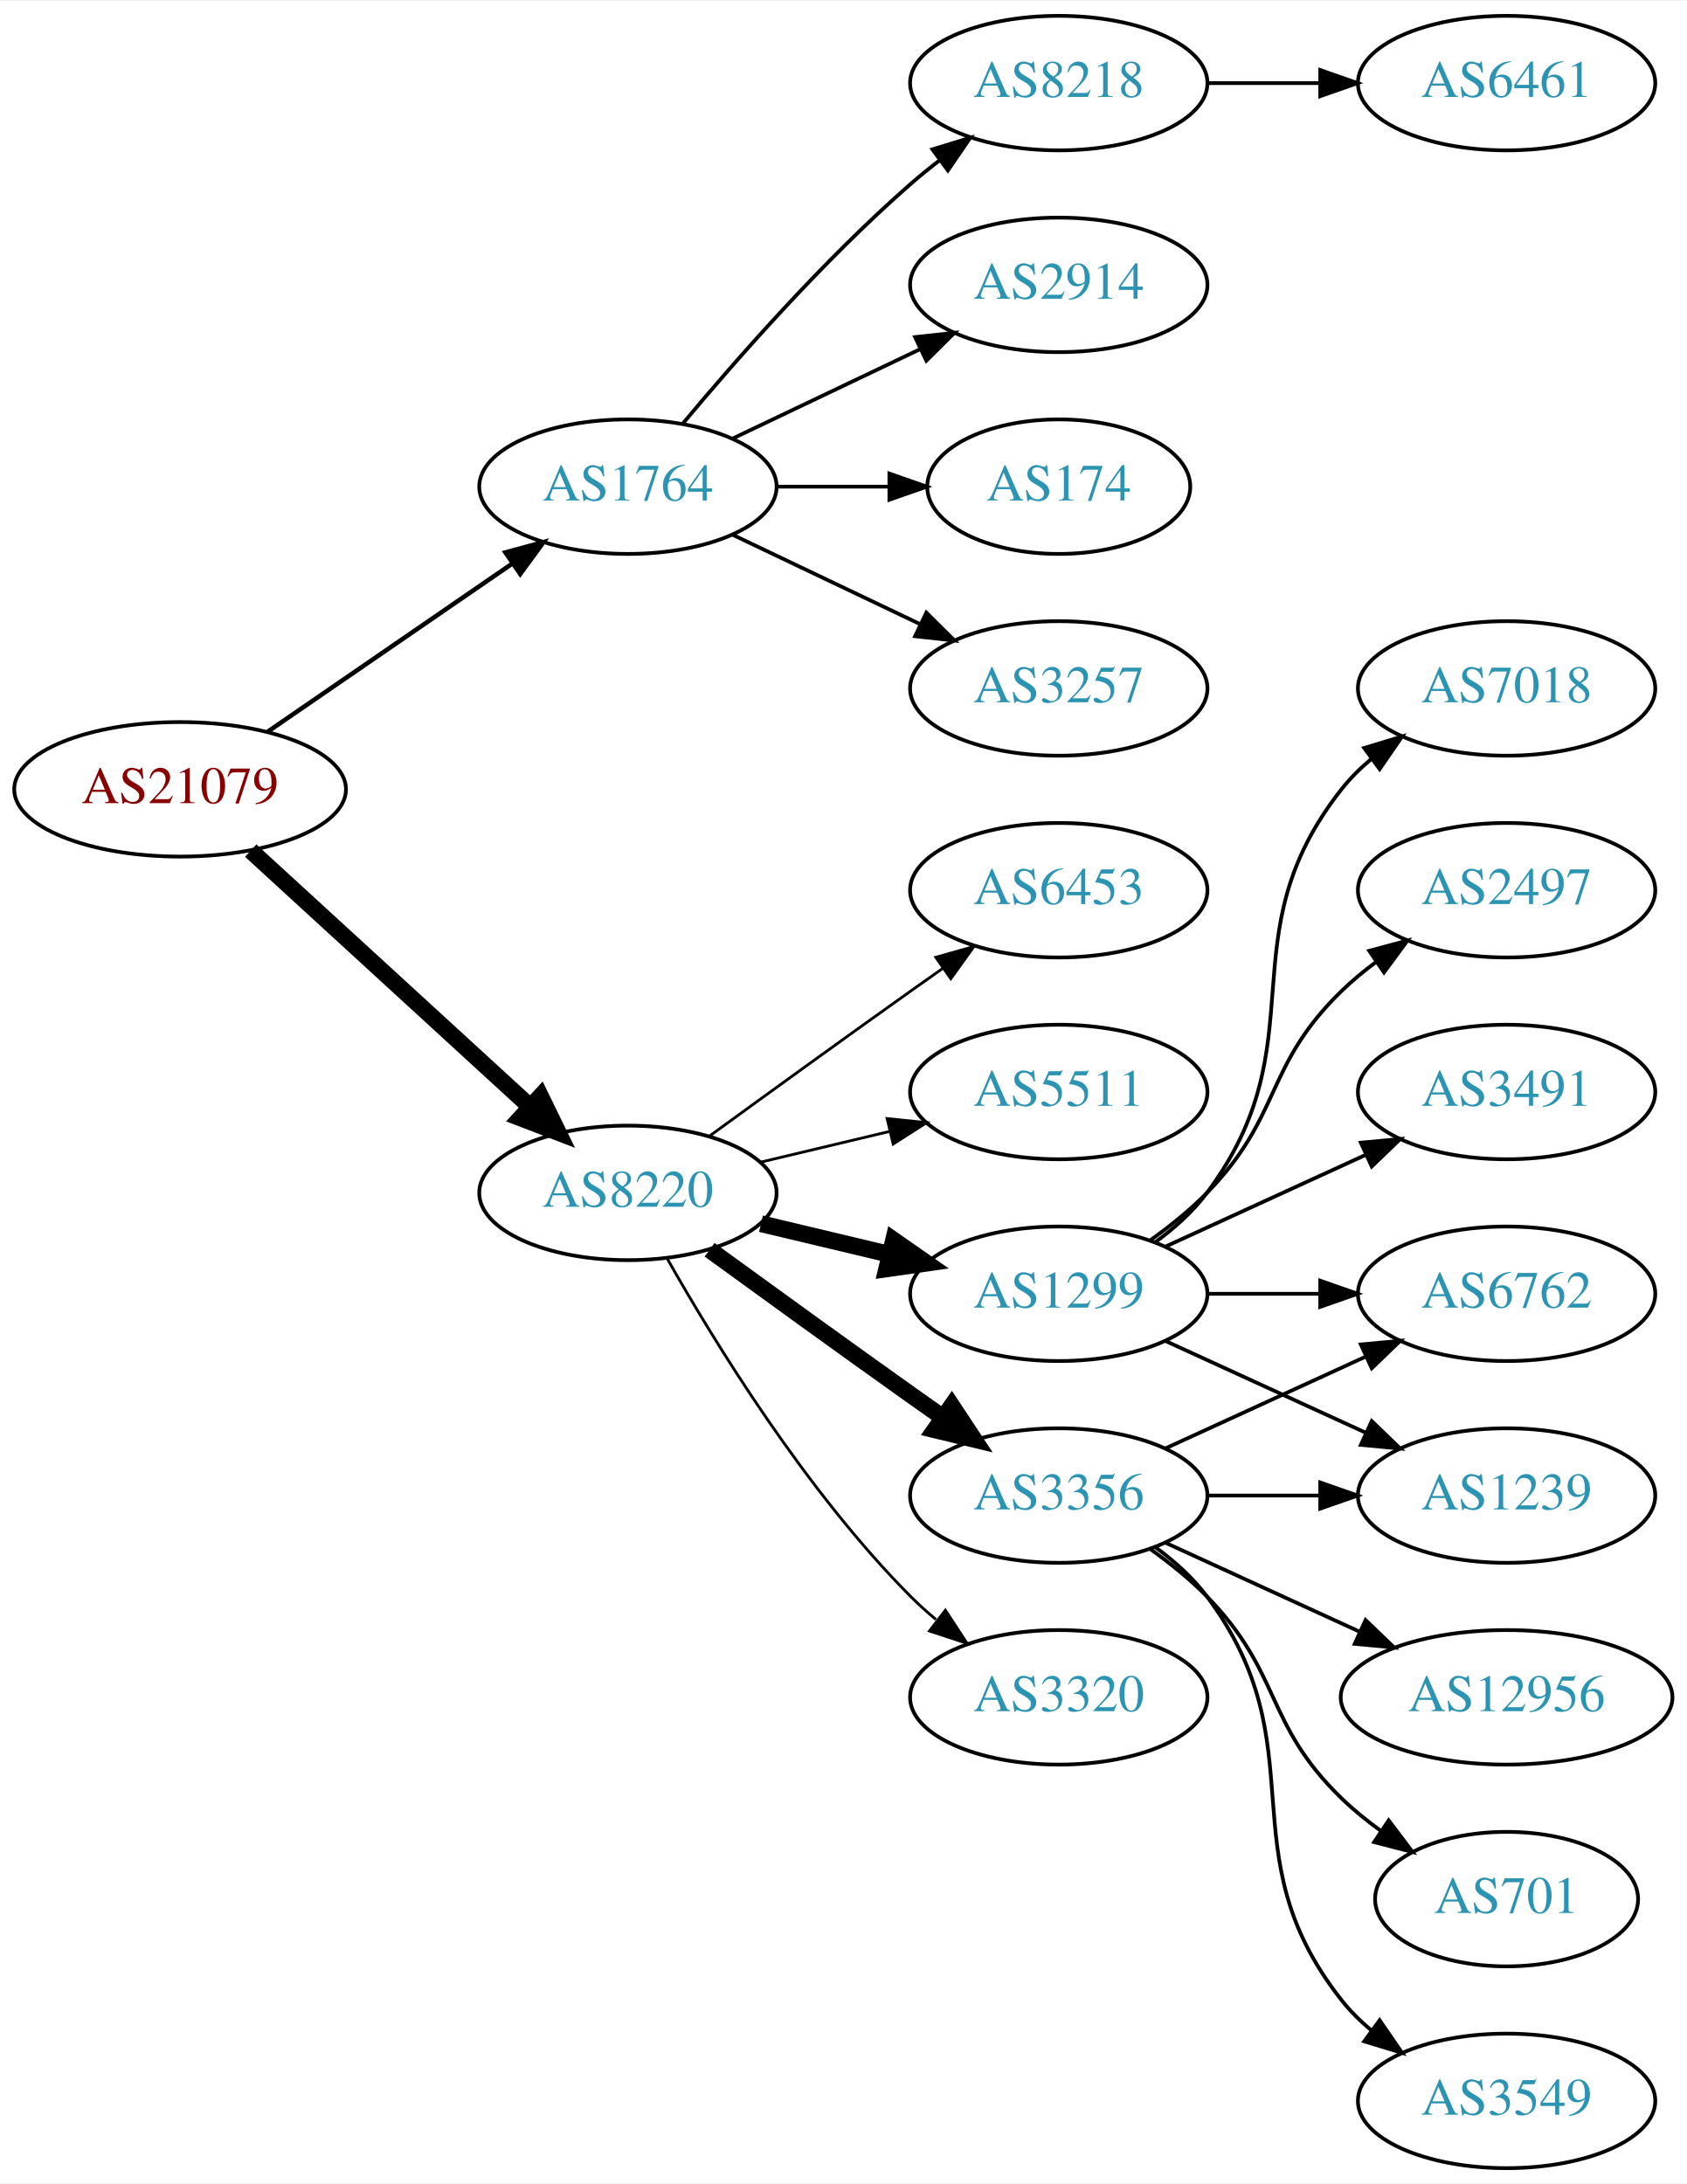
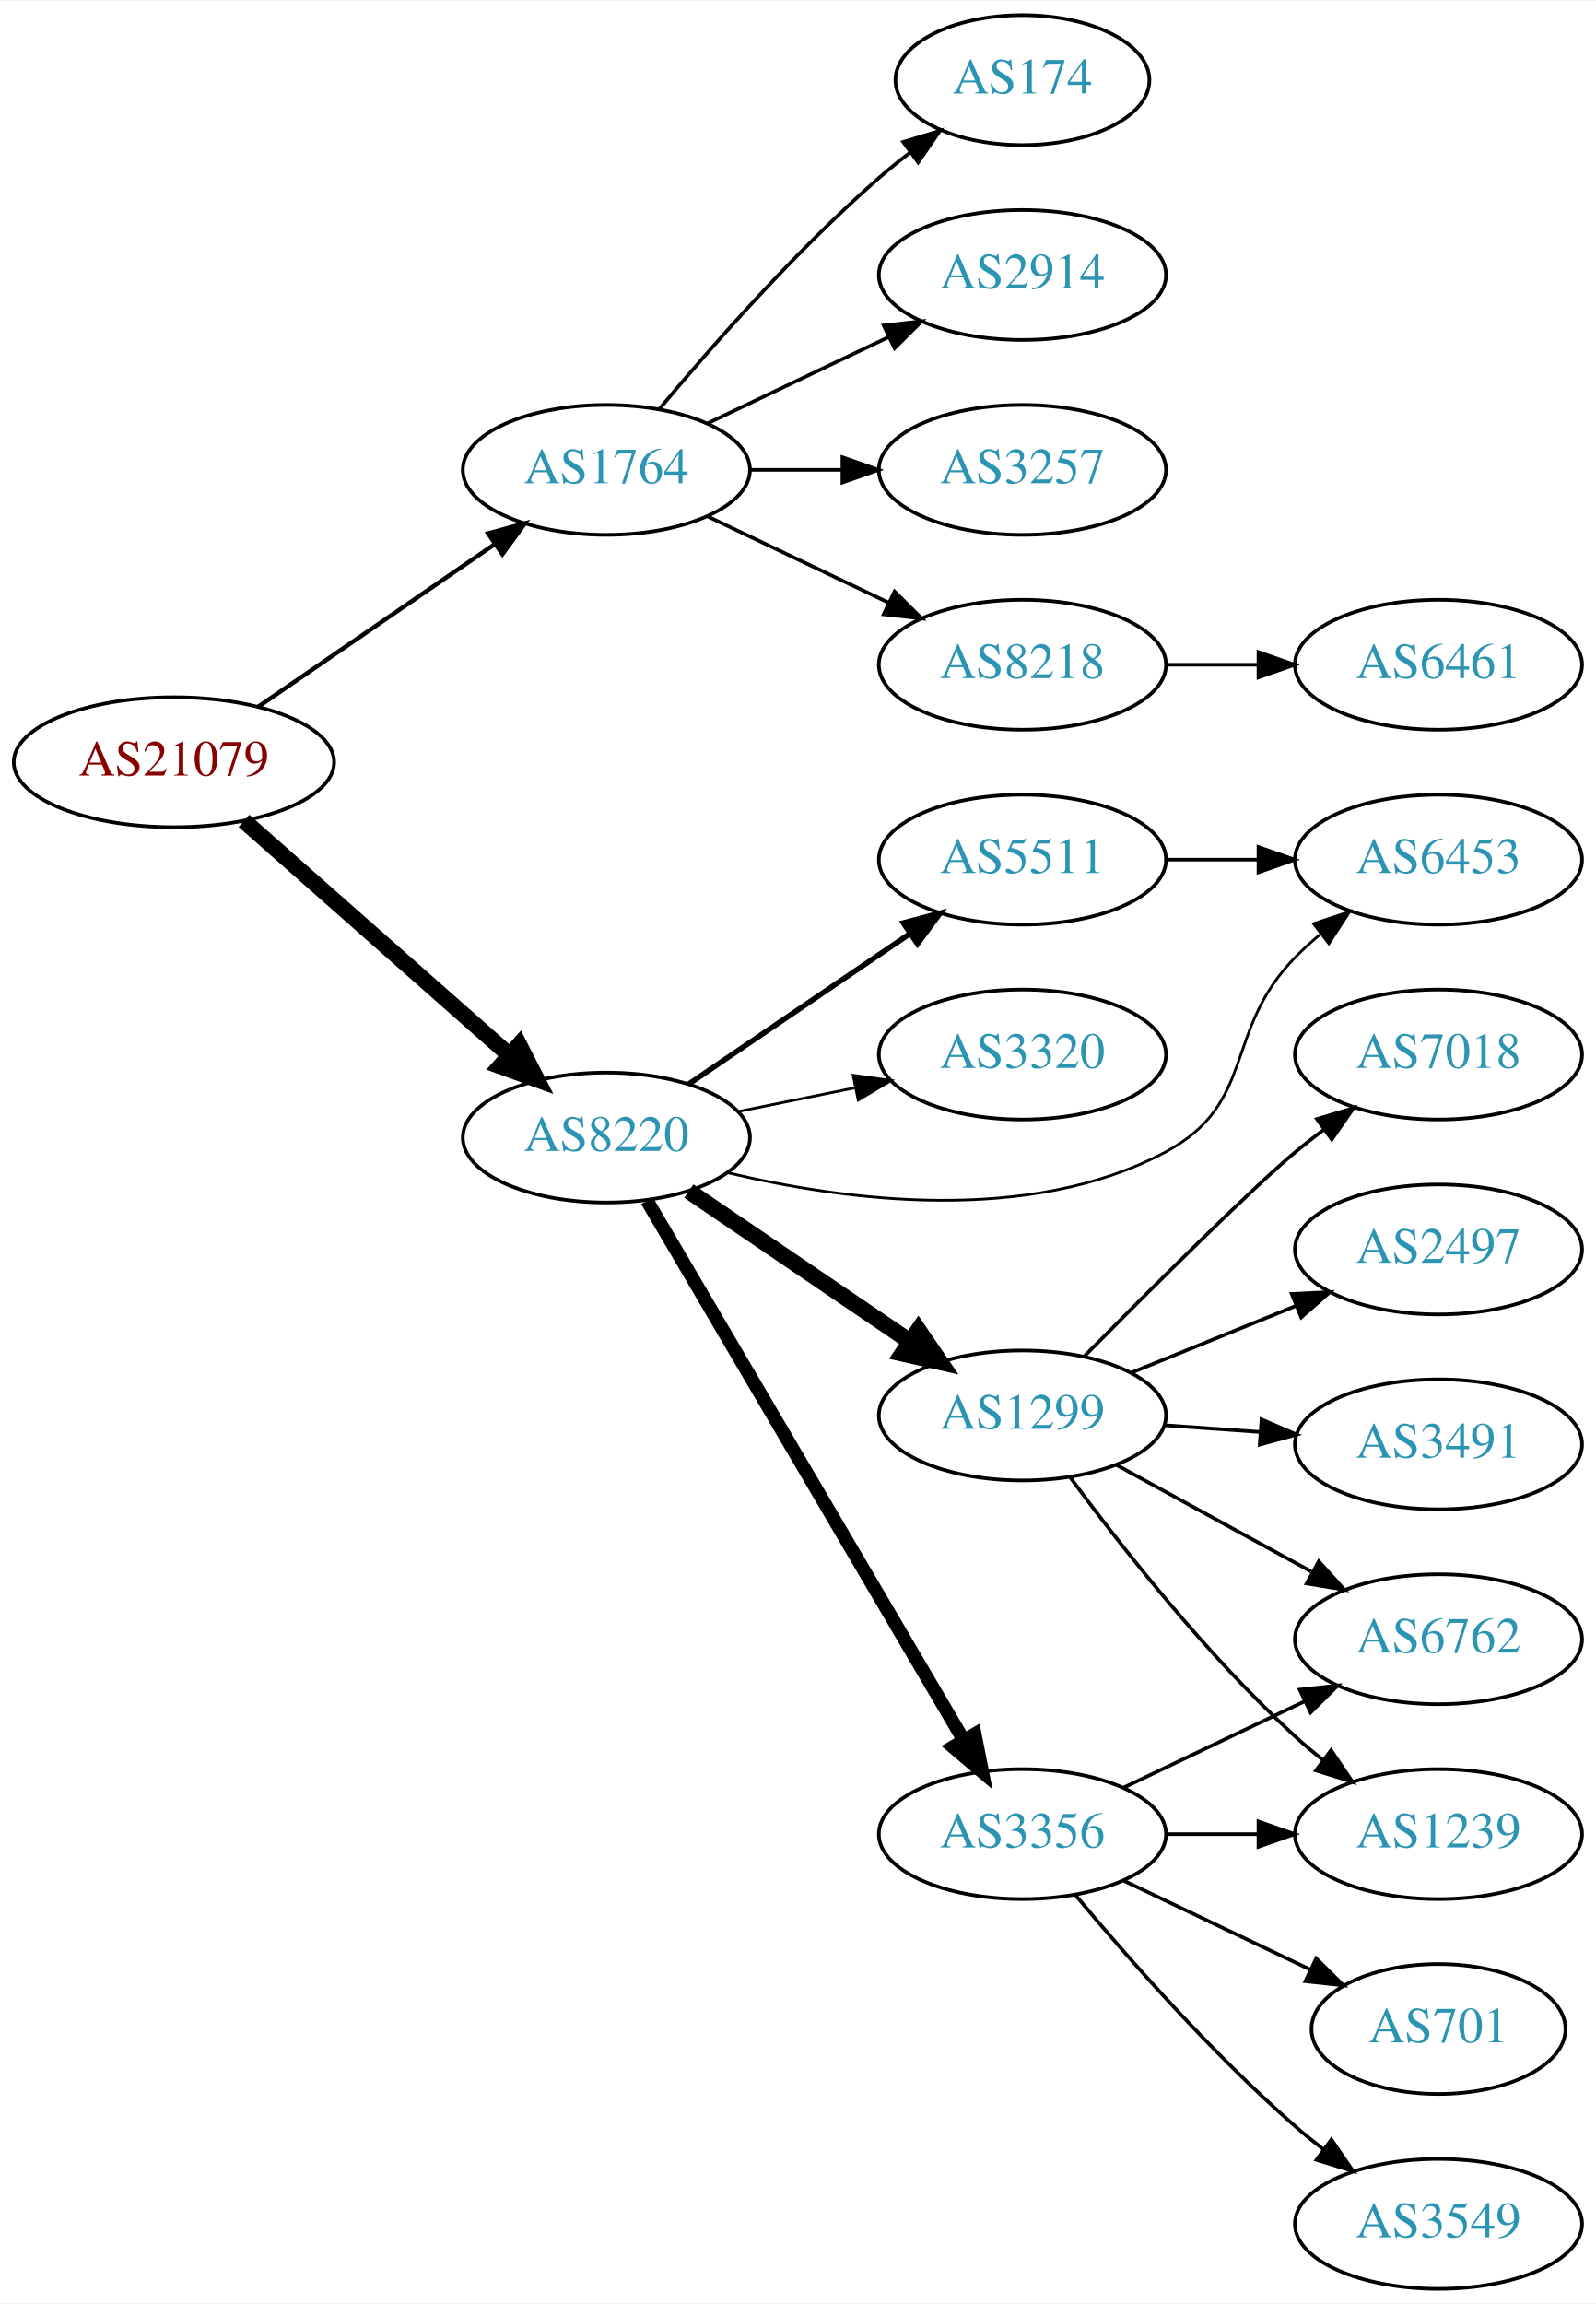
- <svg xmlns="http://www.w3.org/2000/svg" xmlns:xlink="http://www.w3.org/1999/xlink" width="451pt" height="584pt" viewBox="0.00 0.00 451.37 584.00">
-   <g id="graph0" class="graph" transform="scale(1 1) rotate(0) translate(4 580)">
-     <polygon fill="white" stroke="none" points="-4,4 -4,-580 447.37,-580 447.37,4 -4,4" />
+ <svg xmlns="http://www.w3.org/2000/svg" xmlns:xlink="http://www.w3.org/1999/xlink" width="442pt" height="638pt" viewBox="0.00 0.00 442.27 638.00">
+   <g id="graph0" class="graph" transform="scale(1 1) rotate(0) translate(4 634)">
+     <polygon fill="white" stroke="none" points="-4,4 -4,-634 438.271,-634 438.271,4 -4,4" />
    <g id="node1" class="node">
      <g id="a_node1">
        <a xlink:href="/asn/21079" xlink:title="AS21079 ~ Vienna, AT [AT]">
-           <ellipse fill="#ffffff" stroke="black" cx="44.196" cy="-369" rx="44.393" ry="18" />
-           <text text-anchor="middle" x="44.196" y="-365.3" font-family="Times,serif" font-size="14.00" fill="#880000">AS21079</text>
+           <ellipse fill="#ffffff" stroke="black" cx="44.196" cy="-423" rx="44.393" ry="18" />
+           <text text-anchor="middle" x="44.196" y="-419.3" font-family="Times,serif" font-size="14.00" fill="#880000">AS21079</text>
        </a>
      </g>
    </g>
    <g id="node2" class="node">
      <g id="a_node2">
        <a xlink:href="/asn/1764" xlink:title="AS1764 ~ NEXTLAYER-AS [AT]">
-           <ellipse fill="#ffffff" stroke="black" cx="164.039" cy="-450" rx="39.794" ry="18" />
-           <text text-anchor="middle" x="164.039" y="-446.3" font-family="Times,serif" font-size="14.00" fill="#2c94b3">AS1764</text>
+           <ellipse fill="#ffffff" stroke="black" cx="164.039" cy="-504" rx="39.794" ry="18" />
+           <text text-anchor="middle" x="164.039" y="-500.3" font-family="Times,serif" font-size="14.00" fill="#2c94b3">AS1764</text>
        </a>
      </g>
    </g>
    <g id="edge1" class="edge">
-       <path fill="none" stroke="black" stroke-width="1.2" d="M67.639,-384.426C86.22,-397.198 112.781,-415.455 133.161,-429.463" />
-       <polygon fill="black" stroke="black" stroke-width="1.2" points="131.251,-432.398 141.475,-435.178 135.216,-426.629 131.251,-432.398" />
+       <path fill="none" stroke="black" stroke-width="1.2" d="M67.639,-438.426C86.22,-451.198 112.781,-469.455 133.161,-483.463" />
+       <polygon fill="black" stroke="black" stroke-width="1.2" points="131.251,-486.398 141.475,-489.178 135.216,-480.629 131.251,-486.398" />
    </g>
    <g id="node3" class="node">
      <g id="a_node3">
        <a xlink:href="/asn/8220" xlink:title="AS8220 ~ COLT [GB]">
-           <ellipse fill="#ffffff" stroke="black" cx="164.039" cy="-261" rx="39.794" ry="18" />
-           <text text-anchor="middle" x="164.039" y="-257.3" font-family="Times,serif" font-size="14.00" fill="#2c94b3">AS8220</text>
+           <ellipse fill="#ffffff" stroke="black" cx="164.039" cy="-319" rx="39.794" ry="18" />
+           <text text-anchor="middle" x="164.039" y="-315.3" font-family="Times,serif" font-size="14.00" fill="#2c94b3">AS8220</text>
        </a>
      </g>
    </g>
    <g id="edge2" class="edge">
-       <path fill="none" stroke="black" stroke-width="4.5" d="M63.094,-352.597C83.022,-334.333 115.38,-304.678 137.857,-284.079" />
-       <polygon fill="black" stroke="black" stroke-width="4.5" points="140.647,-286.863 145.359,-277.203 135.326,-281.057 140.647,-286.863" />
+       <path fill="none" stroke="black" stroke-width="4.5" d="M63.609,-406.75C83.326,-389.349 114.773,-361.596 137.016,-341.966" />
+       <polygon fill="black" stroke="black" stroke-width="4.5" points="139.863,-344.705 144.755,-335.136 134.652,-338.801 139.863,-344.705" />
    </g>
    <g id="node4" class="node">
      <g id="a_node4">
-         <a xlink:href="/asn/3257" xlink:title="AS3257 ~ GTT [DE]">
-           <ellipse fill="#ffffff" stroke="black" cx="279.332" cy="-396" rx="39.794" ry="18" />
-           <text text-anchor="middle" x="279.332" y="-392.3" font-family="Times,serif" font-size="14.00" fill="#2c94b3">AS3257</text>
+         <a xlink:href="/asn/8218" xlink:title="AS8218 ~ legacy Neotelecoms [FR]">
+           <ellipse fill="#ffffff" stroke="black" cx="279.332" cy="-450" rx="39.794" ry="18" />
+           <text text-anchor="middle" x="279.332" y="-446.3" font-family="Times,serif" font-size="14.00" fill="#2c94b3">AS8218</text>
        </a>
      </g>
    </g>
    <g id="edge3" class="edge">
-       <path fill="none" stroke="black" d="M192.175,-437.066C207.169,-429.919 225.99,-420.948 242.213,-413.215" />
-       <polygon fill="black" stroke="black" points="243.895,-416.291 251.417,-408.829 240.884,-409.972 243.895,-416.291" />
+       <path fill="none" stroke="black" d="M192.175,-491.066C207.169,-483.919 225.99,-474.948 242.213,-467.215" />
+       <polygon fill="black" stroke="black" points="243.895,-470.291 251.417,-462.829 240.884,-463.972 243.895,-470.291" />
    </g>
    <g id="node5" class="node">
      <g id="a_node5">
-         <a xlink:href="/asn/8218" xlink:title="AS8218 ~ legacy Neotelecoms [FR]">
-           <ellipse fill="#ffffff" stroke="black" cx="279.332" cy="-558" rx="39.794" ry="18" />
-           <text text-anchor="middle" x="279.332" y="-554.3" font-family="Times,serif" font-size="14.00" fill="#2c94b3">AS8218</text>
+         <a xlink:href="/asn/174" xlink:title="AS174 ~ Cogent Communications [US]">
+           <ellipse fill="#ffffff" stroke="black" cx="279.332" cy="-612" rx="35.194" ry="18" />
+           <text text-anchor="middle" x="279.332" y="-608.3" font-family="Times,serif" font-size="14.00" fill="#2c94b3">AS174</text>
        </a>
      </g>
    </g>
    <g id="edge4" class="edge">
-       <path fill="none" stroke="black" d="M178.669,-466.817C192.951,-483.929 216.498,-510.745 239.685,-531 242.151,-533.154 244.789,-535.294 247.487,-537.372" />
-       <polygon fill="black" stroke="black" points="245.512,-540.264 255.641,-543.37 249.66,-534.625 245.512,-540.264" />
+       <path fill="none" stroke="black" d="M178.669,-520.817C192.951,-537.929 216.498,-564.745 239.685,-585 242.355,-587.332 245.228,-589.648 248.158,-591.886" />
+       <polygon fill="black" stroke="black" points="246.309,-594.87 256.449,-597.939 250.436,-589.216 246.309,-594.87" />
    </g>
    <g id="node6" class="node">
      <g id="a_node6">
        <a xlink:href="/asn/2914" xlink:title="AS2914 ~ NTT America, Inc. [US]">
-           <ellipse fill="#ffffff" stroke="black" cx="279.332" cy="-504" rx="39.794" ry="18" />
-           <text text-anchor="middle" x="279.332" y="-500.3" font-family="Times,serif" font-size="14.00" fill="#2c94b3">AS2914</text>
+           <ellipse fill="#ffffff" stroke="black" cx="279.332" cy="-558" rx="39.794" ry="18" />
+           <text text-anchor="middle" x="279.332" y="-554.3" font-family="Times,serif" font-size="14.00" fill="#2c94b3">AS2914</text>
        </a>
      </g>
    </g>
    <g id="edge5" class="edge">
-       <path fill="none" stroke="black" d="M192.175,-462.934C207.169,-470.081 225.99,-479.052 242.213,-486.785" />
-       <polygon fill="black" stroke="black" points="240.884,-490.028 251.417,-491.171 243.895,-483.709 240.884,-490.028" />
+       <path fill="none" stroke="black" d="M192.175,-516.934C207.169,-524.081 225.99,-533.052 242.213,-540.785" />
+       <polygon fill="black" stroke="black" points="240.884,-544.028 251.417,-545.171 243.895,-537.709 240.884,-544.028" />
    </g>
    <g id="node7" class="node">
      <g id="a_node7">
-         <a xlink:href="/asn/174" xlink:title="AS174 ~ Cogent Communications [US]">
-           <ellipse fill="#ffffff" stroke="black" cx="279.332" cy="-450" rx="35.194" ry="18" />
-           <text text-anchor="middle" x="279.332" y="-446.3" font-family="Times,serif" font-size="14.00" fill="#2c94b3">AS174</text>
+         <a xlink:href="/asn/3257" xlink:title="AS3257 ~ GTT [DE]">
+           <ellipse fill="#ffffff" stroke="black" cx="279.332" cy="-504" rx="39.794" ry="18" />
+           <text text-anchor="middle" x="279.332" y="-500.3" font-family="Times,serif" font-size="14.00" fill="#2c94b3">AS3257</text>
        </a>
      </g>
    </g>
    <g id="edge6" class="edge">
-       <path fill="none" stroke="black" d="M203.711,-450C213.416,-450 223.907,-450 233.87,-450" />
-       <polygon fill="black" stroke="black" points="234.006,-453.5 244.006,-450 234.006,-446.5 234.006,-453.5" />
+       <path fill="none" stroke="black" d="M203.711,-504C211.914,-504 220.678,-504 229.21,-504" />
+       <polygon fill="black" stroke="black" points="229.449,-507.5 239.449,-504 229.449,-500.5 229.449,-507.5" />
    </g>
    <g id="node9" class="node">
      <g id="a_node9">
        <a xlink:href="/asn/1299" xlink:title="AS1299 ~ Telia Carrier [EU]">
-           <ellipse fill="#ffffff" stroke="black" cx="279.332" cy="-234" rx="39.794" ry="18" />
-           <text text-anchor="middle" x="279.332" y="-230.3" font-family="Times,serif" font-size="14.00" fill="#2c94b3">AS1299</text>
+           <ellipse fill="#ffffff" stroke="black" cx="279.332" cy="-242" rx="39.794" ry="18" />
+           <text text-anchor="middle" x="279.332" y="-238.3" font-family="Times,serif" font-size="14.00" fill="#2c94b3">AS1299</text>
        </a>
      </g>
    </g>
    <g id="edge8" class="edge">
-       <path fill="none" stroke="black" stroke-width="4.5" d="M199.646,-252.752C210.517,-250.162 222.671,-247.265 234.114,-244.538" />
-       <polygon fill="black" stroke="black" stroke-width="4.5" points="235.122,-248.346 243.936,-242.197 233.296,-240.685 235.122,-248.346" />
+       <path fill="none" stroke="black" stroke-width="4.5" d="M186.883,-304.154C204.28,-292.33 228.827,-275.646 248.11,-262.54" />
+       <polygon fill="black" stroke="black" stroke-width="4.5" points="250.497,-265.679 256.555,-256.801 246.071,-259.165 250.497,-265.679" />
    </g>
    <g id="node10" class="node">
      <g id="a_node10">
-         <a xlink:href="/asn/3320" xlink:title="AS3320 ~ DTAG [DE]">
+         <a xlink:href="/asn/3356" xlink:title="AS3356 ~ Level 3 Parent, LLC [US]">
          <ellipse fill="#ffffff" stroke="black" cx="279.332" cy="-126" rx="39.794" ry="18" />
-           <text text-anchor="middle" x="279.332" y="-122.3" font-family="Times,serif" font-size="14.00" fill="#2c94b3">AS3320</text>
+           <text text-anchor="middle" x="279.332" y="-122.3" font-family="Times,serif" font-size="14.00" fill="#2c94b3">AS3356</text>
        </a>
      </g>
    </g>
    <g id="edge9" class="edge">
-       <path fill="none" stroke="black" stroke-width="0.75" d="M174.498,-243.51C187.28,-220.904 211.712,-181.114 239.685,-153 241.796,-150.879 244.092,-148.812 246.477,-146.829" />
-       <polygon fill="black" stroke="black" stroke-width="0.75" points="248.993,-149.31 254.793,-140.444 244.73,-143.758 248.993,-149.31" />
+       <path fill="none" stroke="black" stroke-width="3.75" d="M175.292,-301.532C195.303,-267.443 239.649,-191.898 263.103,-151.942" />
+       <polygon fill="black" stroke="black" stroke-width="3.75" points="266.139,-153.685 268.183,-143.289 260.102,-150.141 266.139,-153.685" />
    </g>
    <g id="node11" class="node">
      <g id="a_node11">
-         <a xlink:href="/asn/6453" xlink:title="AS6453 ~ TATA COMMUNICATIONS (AMERICA) INC [US]">
-           <ellipse fill="#ffffff" stroke="black" cx="279.332" cy="-342" rx="39.794" ry="18" />
-           <text text-anchor="middle" x="279.332" y="-338.3" font-family="Times,serif" font-size="14.00" fill="#2c94b3">AS6453</text>
+         <a xlink:href="/asn/5511" xlink:title="AS5511 ~ Orange S.A. [FR]">
+           <ellipse fill="#ffffff" stroke="black" cx="279.332" cy="-396" rx="39.794" ry="18" />
+           <text text-anchor="middle" x="279.332" y="-392.3" font-family="Times,serif" font-size="14.00" fill="#2c94b3">AS5511</text>
        </a>
      </g>
    </g>
    <g id="edge10" class="edge">
-       <path fill="none" stroke="black" stroke-width="0.75" d="M185.887,-276.222C200.821,-287.091 221.435,-302.025 239.685,-315 242.506,-317.005 245.449,-319.085 248.397,-321.159" />
-       <polygon fill="black" stroke="black" stroke-width="0.75" points="246.424,-324.05 256.621,-326.926 250.443,-318.319 246.424,-324.05" />
+       <path fill="none" stroke="black" stroke-width="1.5" d="M186.883,-333.846C204.28,-345.67 228.827,-362.354 248.11,-375.46" />
+       <polygon fill="black" stroke="black" stroke-width="1.5" points="246.317,-378.473 256.555,-381.199 250.251,-372.683 246.317,-378.473" />
    </g>
    <g id="node12" class="node">
      <g id="a_node12">
-         <a xlink:href="/asn/3356" xlink:title="AS3356 ~ Level 3 Parent, LLC [US]">
-           <ellipse fill="#ffffff" stroke="black" cx="279.332" cy="-180" rx="39.794" ry="18" />
-           <text text-anchor="middle" x="279.332" y="-176.3" font-family="Times,serif" font-size="14.00" fill="#2c94b3">AS3356</text>
+         <a xlink:href="/asn/3320" xlink:title="AS3320 ~ DTAG [DE]">
+           <ellipse fill="#ffffff" stroke="black" cx="279.332" cy="-342" rx="39.794" ry="18" />
+           <text text-anchor="middle" x="279.332" y="-338.3" font-family="Times,serif" font-size="14.00" fill="#2c94b3">AS3320</text>
        </a>
      </g>
    </g>
    <g id="edge11" class="edge">
-       <path fill="none" stroke="black" stroke-width="4.5" d="M185.887,-245.778C200.821,-234.909 221.435,-219.975 239.685,-207 242.506,-204.995 245.449,-202.915 248.397,-200.841" />
-       <polygon fill="black" stroke="black" stroke-width="4.5" points="250.694,-204.039 256.621,-195.074 246.173,-197.591 250.694,-204.039" />
+       <path fill="none" stroke="black" stroke-width="0.75" d="M200.574,-326.214C210.803,-328.291 222.104,-330.585 232.846,-332.766" />
+       <polygon fill="black" stroke="black" stroke-width="0.75" points="232.425,-336.252 242.922,-334.811 233.818,-329.392 232.425,-336.252" />
    </g>
    <g id="node13" class="node">
      <g id="a_node13">
-         <a xlink:href="/asn/5511" xlink:title="AS5511 ~ Orange S.A. [FR]">
-           <ellipse fill="#ffffff" stroke="black" cx="279.332" cy="-288" rx="39.794" ry="18" />
-           <text text-anchor="middle" x="279.332" y="-284.3" font-family="Times,serif" font-size="14.00" fill="#2c94b3">AS5511</text>
+         <a xlink:href="/asn/6453" xlink:title="AS6453 ~ TATA COMMUNICATIONS (AMERICA) INC [US]">
+           <ellipse fill="#ffffff" stroke="black" cx="394.625" cy="-396" rx="39.794" ry="18" />
+           <text text-anchor="middle" x="394.625" y="-392.3" font-family="Times,serif" font-size="14.00" fill="#2c94b3">AS6453</text>
        </a>
      </g>
    </g>
    <g id="edge12" class="edge">
-       <path fill="none" stroke="black" stroke-width="0.75" d="M199.646,-269.248C210.517,-271.838 222.671,-274.735 234.114,-277.462" />
-       <polygon fill="black" stroke="black" stroke-width="0.75" points="233.397,-280.889 243.936,-279.803 235.02,-274.08 233.397,-280.889" />
+       <path fill="none" stroke="black" stroke-width="0.75" d="M197.529,-309.292C230.243,-301.466 281.146,-294.753 318.978,-315 344.409,-328.61 334.806,-348.383 354.978,-369 357.071,-371.139 359.354,-373.218 361.731,-375.21" />
+       <polygon fill="black" stroke="black" stroke-width="0.75" points="359.974,-378.275 370.031,-381.611 364.249,-372.732 359.974,-378.275" />
    </g>
    <g id="node8" class="node">
      <g id="a_node8">
        <a xlink:href="/asn/6461" xlink:title="AS6461 ~ Zayo Bandwidth [US]">
-           <ellipse fill="#ffffff" stroke="black" cx="399.174" cy="-558" rx="39.794" ry="18" />
-           <text text-anchor="middle" x="399.174" y="-554.3" font-family="Times,serif" font-size="14.00" fill="#2c94b3">AS6461</text>
+           <ellipse fill="#ffffff" stroke="black" cx="394.625" cy="-450" rx="39.794" ry="18" />
+           <text text-anchor="middle" x="394.625" y="-446.3" font-family="Times,serif" font-size="14.00" fill="#2c94b3">AS6461</text>
        </a>
      </g>
    </g>
    <g id="edge7" class="edge">
-       <path fill="none" stroke="black" d="M319.244,-558C328.798,-558 339.147,-558 349.11,-558" />
-       <polygon fill="black" stroke="black" points="349.302,-561.5 359.302,-558 349.302,-554.5 349.302,-561.5" />
+       <path fill="none" stroke="black" d="M319.004,-450C327.207,-450 335.971,-450 344.503,-450" />
+       <polygon fill="black" stroke="black" points="344.742,-453.5 354.742,-450 344.742,-446.5 344.742,-453.5" />
    </g>
    <g id="node14" class="node">
      <g id="a_node14">
        <a xlink:href="/asn/2497" xlink:title="AS2497 ~ Internet Initiative Japan Inc. [JP]">
-           <ellipse fill="#ffffff" stroke="black" cx="399.174" cy="-342" rx="39.794" ry="18" />
-           <text text-anchor="middle" x="399.174" y="-338.3" font-family="Times,serif" font-size="14.00" fill="#2c94b3">AS2497</text>
+           <ellipse fill="#ffffff" stroke="black" cx="394.625" cy="-288" rx="39.794" ry="18" />
+           <text text-anchor="middle" x="394.625" y="-284.3" font-family="Times,serif" font-size="14.00" fill="#2c94b3">AS2497</text>
        </a>
      </g>
    </g>
    <g id="edge13" class="edge">
-       <path fill="none" stroke="black" d="M303.926,-248.389C309.182,-252.148 314.513,-256.437 318.978,-261 339.151,-281.617 334.285,-294.906 354.978,-315 357.823,-317.763 360.997,-320.386 364.297,-322.834" />
-       <polygon fill="black" stroke="black" points="362.414,-325.786 372.645,-328.538 366.363,-320.006 362.414,-325.786" />
+       <path fill="none" stroke="black" d="M309.507,-253.846C323.383,-259.48 340.16,-266.292 355.069,-272.346" />
+       <polygon fill="black" stroke="black" points="353.966,-275.675 364.548,-276.194 356.599,-269.189 353.966,-275.675" />
    </g>
    <g id="node15" class="node">
      <g id="a_node15">
-         <a xlink:href="/asn/3491" xlink:title="AS3491 ~ PCCW Global, Inc. [US]">
-           <ellipse fill="#ffffff" stroke="black" cx="399.174" cy="-288" rx="39.794" ry="18" />
-           <text text-anchor="middle" x="399.174" y="-284.3" font-family="Times,serif" font-size="14.00" fill="#2c94b3">AS3491</text>
+         <a xlink:href="/asn/6762" xlink:title="AS6762 ~ TELECOM ITALIA SPARKLE S.p.A. [IT]">
+           <ellipse fill="#ffffff" stroke="black" cx="394.625" cy="-180" rx="39.794" ry="18" />
+           <text text-anchor="middle" x="394.625" y="-176.3" font-family="Times,serif" font-size="14.00" fill="#2c94b3">AS6762</text>
        </a>
      </g>
    </g>
    <g id="edge14" class="edge">
-       <path fill="none" stroke="black" d="M307.96,-246.661C323.917,-253.973 344.188,-263.261 361.471,-271.181" />
-       <polygon fill="black" stroke="black" points="360.169,-274.435 370.718,-275.419 363.085,-268.071 360.169,-274.435" />
+       <path fill="none" stroke="black" d="M305.475,-228.24C321.316,-219.571 341.977,-208.265 359.313,-198.777" />
+       <polygon fill="black" stroke="black" points="361.459,-201.592 368.551,-193.721 358.099,-195.452 361.459,-201.592" />
    </g>
    <g id="node16" class="node">
      <g id="a_node16">
        <a xlink:href="/asn/1239" xlink:title="AS1239 ~ Sprint [US]">
-           <ellipse fill="#ffffff" stroke="black" cx="399.174" cy="-180" rx="39.794" ry="18" />
-           <text text-anchor="middle" x="399.174" y="-176.3" font-family="Times,serif" font-size="14.00" fill="#2c94b3">AS1239</text>
+           <ellipse fill="#ffffff" stroke="black" cx="394.625" cy="-126" rx="39.794" ry="18" />
+           <text text-anchor="middle" x="394.625" y="-122.3" font-family="Times,serif" font-size="14.00" fill="#2c94b3">AS1239</text>
        </a>
      </g>
    </g>
    <g id="edge15" class="edge">
-       <path fill="none" stroke="black" d="M307.96,-221.339C323.917,-214.027 344.188,-204.739 361.471,-196.819" />
-       <polygon fill="black" stroke="black" points="363.085,-199.929 370.718,-192.581 360.169,-193.565 363.085,-199.929" />
+       <path fill="none" stroke="black" d="M292.619,-224.775C306.52,-205.947 330.436,-175.47 354.978,-153 357.393,-150.789 359.996,-148.61 362.671,-146.507" />
+       <polygon fill="black" stroke="black" points="364.855,-149.245 370.789,-140.468 360.677,-143.628 364.855,-149.245" />
    </g>
    <g id="node17" class="node">
      <g id="a_node17">
-         <a xlink:href="/asn/7018" xlink:title="AS7018 ~ AT&amp;T Services, Inc. [US]">
-           <ellipse fill="#ffffff" stroke="black" cx="399.174" cy="-396" rx="39.794" ry="18" />
-           <text text-anchor="middle" x="399.174" y="-392.3" font-family="Times,serif" font-size="14.00" fill="#2c94b3">AS7018</text>
+         <a xlink:href="/asn/3491" xlink:title="AS3491 ~ PCCW Global, Inc. [US]">
+           <ellipse fill="#ffffff" stroke="black" cx="394.625" cy="-234" rx="39.794" ry="18" />
+           <text text-anchor="middle" x="394.625" y="-230.3" font-family="Times,serif" font-size="14.00" fill="#2c94b3">AS3491</text>
        </a>
      </g>
    </g>
    <g id="edge16" class="edge">
-       <path fill="none" stroke="black" d="M305.262,-247.882C310.338,-251.611 315.256,-256.016 318.978,-261 349.249,-301.542 323.679,-329.246 354.978,-369 357.303,-371.953 360.047,-374.67 363.006,-377.147" />
-       <polygon fill="black" stroke="black" points="361.065,-380.064 371.203,-383.145 365.199,-374.415 361.065,-380.064" />
+       <path fill="none" stroke="black" d="M318.687,-239.292C327.177,-238.692 336.281,-238.049 345.115,-237.425" />
+       <polygon fill="black" stroke="black" points="345.58,-240.901 355.308,-236.706 345.087,-233.919 345.58,-240.901" />
    </g>
    <g id="node18" class="node">
      <g id="a_node18">
-         <a xlink:href="/asn/6762" xlink:title="AS6762 ~ TELECOM ITALIA SPARKLE S.p.A. [IT]">
-           <ellipse fill="#ffffff" stroke="black" cx="399.174" cy="-234" rx="39.794" ry="18" />
-           <text text-anchor="middle" x="399.174" y="-230.3" font-family="Times,serif" font-size="14.00" fill="#2c94b3">AS6762</text>
+         <a xlink:href="/asn/7018" xlink:title="AS7018 ~ AT&amp;T Services, Inc. [US]">
+           <ellipse fill="#ffffff" stroke="black" cx="394.625" cy="-342" rx="39.794" ry="18" />
+           <text text-anchor="middle" x="394.625" y="-338.3" font-family="Times,serif" font-size="14.00" fill="#2c94b3">AS7018</text>
        </a>
      </g>
    </g>
    <g id="edge17" class="edge">
-       <path fill="none" stroke="black" d="M319.244,-234C328.798,-234 339.147,-234 349.11,-234" />
-       <polygon fill="black" stroke="black" points="349.302,-237.5 359.302,-234 349.302,-230.5 349.302,-237.5" />
+       <path fill="none" stroke="black" d="M296.573,-258.503C314.771,-276.882 343.255,-305.284 354.978,-315 357.499,-317.089 360.175,-319.184 362.897,-321.233" />
+       <polygon fill="black" stroke="black" points="360.943,-324.139 371.09,-327.187 365.058,-318.477 360.943,-324.139" />
+     </g>
+     <g id="edge20" class="edge">
+       <path fill="none" stroke="black" d="M307.468,-138.934C322.462,-146.081 341.283,-155.052 357.506,-162.785" />
+       <polygon fill="black" stroke="black" points="356.177,-166.028 366.71,-167.171 359.188,-159.709 356.177,-166.028" />
    </g>
    <g id="edge21" class="edge">
-       <path fill="none" stroke="black" d="M319.244,-180C328.798,-180 339.147,-180 349.11,-180" />
-       <polygon fill="black" stroke="black" points="349.302,-183.5 359.302,-180 349.302,-176.5 349.302,-183.5" />
-     </g>
-     <g id="edge20" class="edge">
-       <path fill="none" stroke="black" d="M307.96,-192.661C323.917,-199.973 344.188,-209.261 361.471,-217.181" />
-       <polygon fill="black" stroke="black" points="360.169,-220.435 370.718,-221.419 363.085,-214.071 360.169,-220.435" />
+       <path fill="none" stroke="black" d="M319.004,-126C327.207,-126 335.971,-126 344.503,-126" />
+       <polygon fill="black" stroke="black" points="344.742,-129.5 354.742,-126 344.742,-122.5 344.742,-129.5" />
    </g>
    <g id="node19" class="node">
      <g id="a_node19">
-         <a xlink:href="/asn/701" xlink:title="AS701 ~ UUNET [US]">
-           <ellipse fill="#ffffff" stroke="black" cx="399.174" cy="-72" rx="35.194" ry="18" />
-           <text text-anchor="middle" x="399.174" y="-68.3" font-family="Times,serif" font-size="14.00" fill="#2c94b3">AS701</text>
+         <a xlink:href="/asn/3549" xlink:title="AS3549 ~ Level 3 Parent, LLC [US]">
+           <ellipse fill="#ffffff" stroke="black" cx="394.625" cy="-18" rx="39.794" ry="18" />
+           <text text-anchor="middle" x="394.625" y="-14.3" font-family="Times,serif" font-size="14.00" fill="#2c94b3">AS3549</text>
        </a>
      </g>
    </g>
    <g id="edge18" class="edge">
-       <path fill="none" stroke="black" d="M303.926,-165.611C309.182,-161.852 314.513,-157.563 318.978,-153 339.151,-132.383 334.285,-119.094 354.978,-99 358.206,-95.866 361.857,-92.911 365.635,-90.188" />
-       <polygon fill="black" stroke="black" points="367.614,-93.075 373.995,-84.617 363.732,-87.25 367.614,-93.075" />
+       <path fill="none" stroke="black" d="M293.962,-109.183C308.244,-92.071 331.791,-65.255 354.978,-45 357.444,-42.846 360.082,-40.706 362.78,-38.628" />
+       <polygon fill="black" stroke="black" points="364.953,-41.375 370.934,-32.63 360.805,-35.736 364.953,-41.375" />
    </g>
    <g id="node20" class="node">
      <g id="a_node20">
-         <a xlink:href="/asn/3549" xlink:title="AS3549 ~ Level 3 Parent, LLC [US]">
-           <ellipse fill="#ffffff" stroke="black" cx="399.174" cy="-18" rx="39.794" ry="18" />
-           <text text-anchor="middle" x="399.174" y="-14.3" font-family="Times,serif" font-size="14.00" fill="#2c94b3">AS3549</text>
+         <a xlink:href="/asn/701" xlink:title="AS701 ~ UUNET [US]">
+           <ellipse fill="#ffffff" stroke="black" cx="394.625" cy="-72" rx="35.194" ry="18" />
+           <text text-anchor="middle" x="394.625" y="-68.3" font-family="Times,serif" font-size="14.00" fill="#2c94b3">AS701</text>
        </a>
      </g>
    </g>
    <g id="edge19" class="edge">
-       <path fill="none" stroke="black" d="M305.262,-166.118C310.338,-162.389 315.256,-157.984 318.978,-153 349.249,-112.458 323.679,-84.754 354.978,-45 357.303,-42.047 360.047,-39.33 363.006,-36.853" />
-       <polygon fill="black" stroke="black" points="365.199,-39.585 371.203,-30.855 361.065,-33.936 365.199,-39.585" />
-     </g>
-     <g id="node21" class="node">
-       <g id="a_node21">
-         <a xlink:href="/asn/12956" xlink:title="AS12956 ~ TELXIUS [ES]">
-           <ellipse fill="#ffffff" stroke="black" cx="399.174" cy="-126" rx="44.393" ry="18" />
-           <text text-anchor="middle" x="399.174" y="-122.3" font-family="Times,serif" font-size="14.00" fill="#2c94b3">AS12956</text>
-         </a>
-       </g>
+       <path fill="none" stroke="black" d="M307.468,-113.066C322.9,-105.71 342.385,-96.423 358.92,-88.541" />
+       <polygon fill="black" stroke="black" points="360.741,-91.551 368.262,-84.089 357.729,-85.232 360.741,-91.551" />
    </g>
    <g id="edge22" class="edge">
-       <path fill="none" stroke="black" d="M307.96,-167.339C323.458,-160.238 343.025,-151.272 359.971,-143.506" />
-       <polygon fill="black" stroke="black" points="361.441,-146.683 369.074,-139.335 358.525,-140.319 361.441,-146.683" />
+       <path fill="none" stroke="black" d="M319.004,-396C327.207,-396 335.971,-396 344.503,-396" />
+       <polygon fill="black" stroke="black" points="344.742,-399.5 354.742,-396 344.742,-392.5 344.742,-399.5" />
    </g>
  </g>
</svg>
